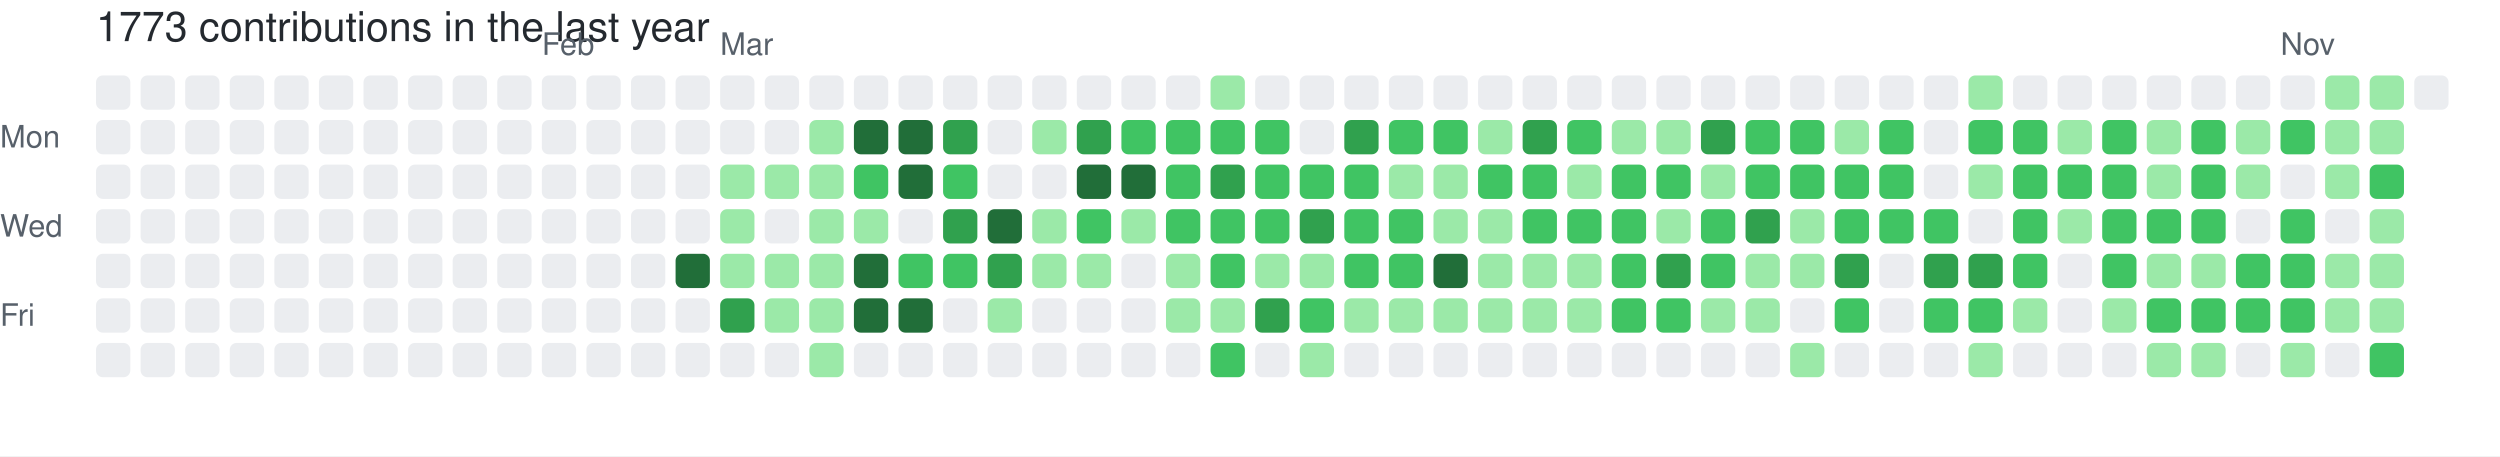
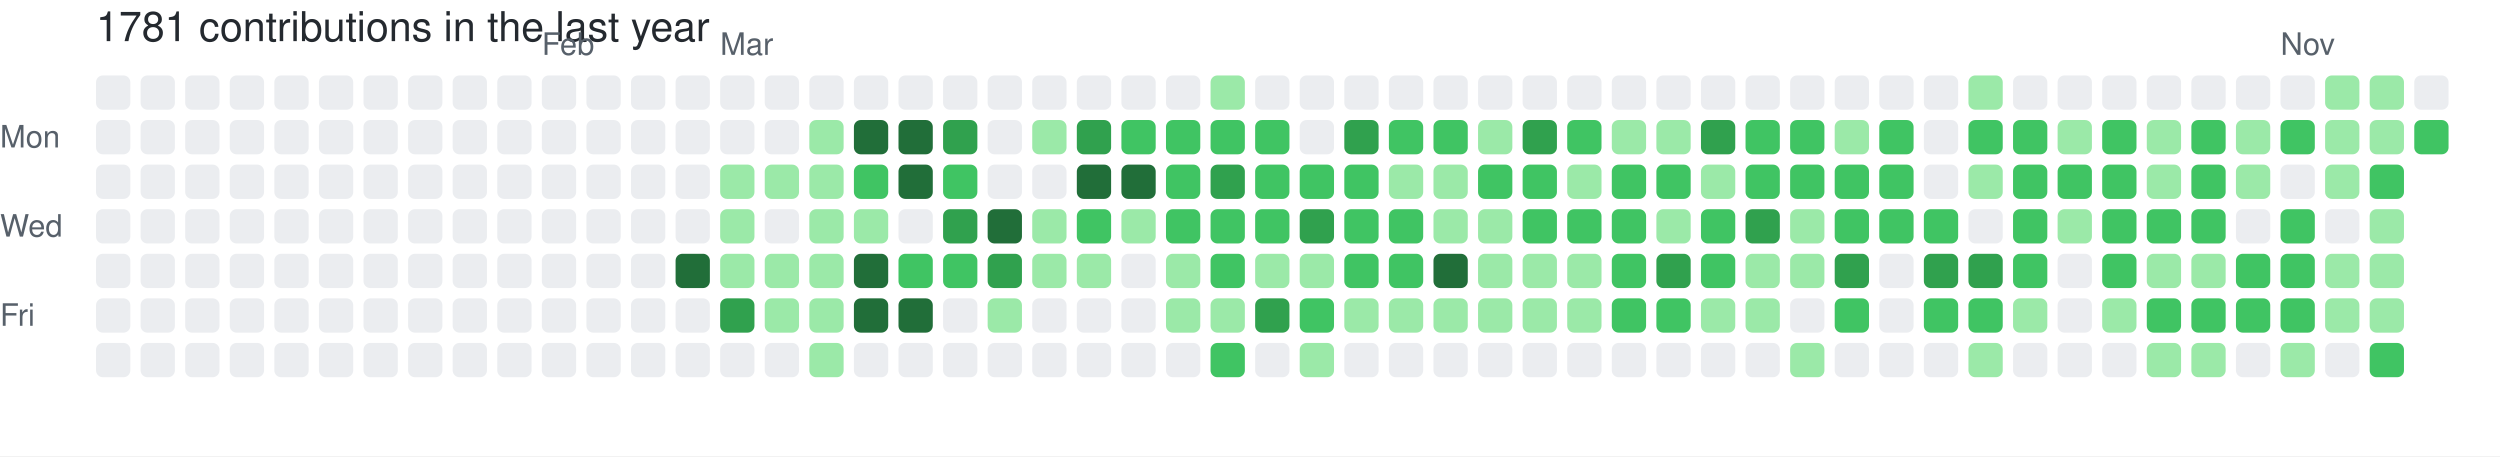
- <svg xmlns="http://www.w3.org/2000/svg" width="729" height="133" viewBox="0 0 729 133" role="img" aria-label="skiliaris made 1773 contributions in the last year">
+ <svg xmlns="http://www.w3.org/2000/svg" width="729" height="133" viewBox="0 0 729 133" role="img" aria-label="skiliaris made 1781 contributions in the last year">
  <rect width="100%" height="100%" fill="#ffffff" />
  <style>
    text {
      font-family: -apple-system, BlinkMacSystemFont, "Segoe UI", Helvetica, Arial, sans-serif;
      font-size: 9px;
      fill: #57606a;
    }
    .count {
      font-size: 12px;
      fill: #24292f;
    }
  </style>
-   <text x="28" y="12" class="count">1773 contributions in the last year</text>
+   <text x="28" y="12" class="count">1781 contributions in the last year</text>
  <text x="158" y="16">Feb</text>
  <text x="210" y="16">Mar</text>
  <text x="665" y="16">Nov</text>
  <text x="0" y="43">Mon</text>
  <text x="0" y="69">Wed</text>
  <text x="0" y="95">Fri</text>
  <rect x="28" y="22" width="10" height="10" rx="2" ry="2" fill="#ebedf0">
        </rect>
  <rect x="28" y="35" width="10" height="10" rx="2" ry="2" fill="#ebedf0">
        </rect>
  <rect x="28" y="48" width="10" height="10" rx="2" ry="2" fill="#ebedf0">
        </rect>
  <rect x="28" y="61" width="10" height="10" rx="2" ry="2" fill="#ebedf0">
        </rect>
  <rect x="28" y="74" width="10" height="10" rx="2" ry="2" fill="#ebedf0">
        </rect>
  <rect x="28" y="87" width="10" height="10" rx="2" ry="2" fill="#ebedf0">
        </rect>
  <rect x="28" y="100" width="10" height="10" rx="2" ry="2" fill="#ebedf0">
        </rect>
  <rect x="41" y="22" width="10" height="10" rx="2" ry="2" fill="#ebedf0">
        </rect>
  <rect x="41" y="35" width="10" height="10" rx="2" ry="2" fill="#ebedf0">
        </rect>
  <rect x="41" y="48" width="10" height="10" rx="2" ry="2" fill="#ebedf0">
        </rect>
  <rect x="41" y="61" width="10" height="10" rx="2" ry="2" fill="#ebedf0">
        </rect>
  <rect x="41" y="74" width="10" height="10" rx="2" ry="2" fill="#ebedf0">
        </rect>
  <rect x="41" y="87" width="10" height="10" rx="2" ry="2" fill="#ebedf0">
        </rect>
  <rect x="41" y="100" width="10" height="10" rx="2" ry="2" fill="#ebedf0">
        </rect>
  <rect x="54" y="22" width="10" height="10" rx="2" ry="2" fill="#ebedf0">
        </rect>
  <rect x="54" y="35" width="10" height="10" rx="2" ry="2" fill="#ebedf0">
        </rect>
  <rect x="54" y="48" width="10" height="10" rx="2" ry="2" fill="#ebedf0">
        </rect>
  <rect x="54" y="61" width="10" height="10" rx="2" ry="2" fill="#ebedf0">
        </rect>
  <rect x="54" y="74" width="10" height="10" rx="2" ry="2" fill="#ebedf0">
        </rect>
  <rect x="54" y="87" width="10" height="10" rx="2" ry="2" fill="#ebedf0">
        </rect>
  <rect x="54" y="100" width="10" height="10" rx="2" ry="2" fill="#ebedf0">
        </rect>
  <rect x="67" y="22" width="10" height="10" rx="2" ry="2" fill="#ebedf0">
        </rect>
  <rect x="67" y="35" width="10" height="10" rx="2" ry="2" fill="#ebedf0">
        </rect>
  <rect x="67" y="48" width="10" height="10" rx="2" ry="2" fill="#ebedf0">
        </rect>
  <rect x="67" y="61" width="10" height="10" rx="2" ry="2" fill="#ebedf0">
        </rect>
  <rect x="67" y="74" width="10" height="10" rx="2" ry="2" fill="#ebedf0">
        </rect>
  <rect x="67" y="87" width="10" height="10" rx="2" ry="2" fill="#ebedf0">
        </rect>
  <rect x="67" y="100" width="10" height="10" rx="2" ry="2" fill="#ebedf0">
        </rect>
  <rect x="80" y="22" width="10" height="10" rx="2" ry="2" fill="#ebedf0">
        </rect>
  <rect x="80" y="35" width="10" height="10" rx="2" ry="2" fill="#ebedf0">
        </rect>
  <rect x="80" y="48" width="10" height="10" rx="2" ry="2" fill="#ebedf0">
        </rect>
  <rect x="80" y="61" width="10" height="10" rx="2" ry="2" fill="#ebedf0">
        </rect>
  <rect x="80" y="74" width="10" height="10" rx="2" ry="2" fill="#ebedf0">
        </rect>
  <rect x="80" y="87" width="10" height="10" rx="2" ry="2" fill="#ebedf0">
        </rect>
  <rect x="80" y="100" width="10" height="10" rx="2" ry="2" fill="#ebedf0">
        </rect>
  <rect x="93" y="22" width="10" height="10" rx="2" ry="2" fill="#ebedf0">
        </rect>
  <rect x="93" y="35" width="10" height="10" rx="2" ry="2" fill="#ebedf0">
        </rect>
  <rect x="93" y="48" width="10" height="10" rx="2" ry="2" fill="#ebedf0">
        </rect>
  <rect x="93" y="61" width="10" height="10" rx="2" ry="2" fill="#ebedf0">
        </rect>
  <rect x="93" y="74" width="10" height="10" rx="2" ry="2" fill="#ebedf0">
        </rect>
  <rect x="93" y="87" width="10" height="10" rx="2" ry="2" fill="#ebedf0">
        </rect>
  <rect x="93" y="100" width="10" height="10" rx="2" ry="2" fill="#ebedf0">
        </rect>
  <rect x="106" y="22" width="10" height="10" rx="2" ry="2" fill="#ebedf0">
        </rect>
  <rect x="106" y="35" width="10" height="10" rx="2" ry="2" fill="#ebedf0">
        </rect>
  <rect x="106" y="48" width="10" height="10" rx="2" ry="2" fill="#ebedf0">
        </rect>
  <rect x="106" y="61" width="10" height="10" rx="2" ry="2" fill="#ebedf0">
        </rect>
  <rect x="106" y="74" width="10" height="10" rx="2" ry="2" fill="#ebedf0">
        </rect>
  <rect x="106" y="87" width="10" height="10" rx="2" ry="2" fill="#ebedf0">
        </rect>
  <rect x="106" y="100" width="10" height="10" rx="2" ry="2" fill="#ebedf0">
        </rect>
  <rect x="119" y="22" width="10" height="10" rx="2" ry="2" fill="#ebedf0">
        </rect>
  <rect x="119" y="35" width="10" height="10" rx="2" ry="2" fill="#ebedf0">
        </rect>
  <rect x="119" y="48" width="10" height="10" rx="2" ry="2" fill="#ebedf0">
        </rect>
  <rect x="119" y="61" width="10" height="10" rx="2" ry="2" fill="#ebedf0">
        </rect>
  <rect x="119" y="74" width="10" height="10" rx="2" ry="2" fill="#ebedf0">
        </rect>
  <rect x="119" y="87" width="10" height="10" rx="2" ry="2" fill="#ebedf0">
        </rect>
  <rect x="119" y="100" width="10" height="10" rx="2" ry="2" fill="#ebedf0">
        </rect>
  <rect x="132" y="22" width="10" height="10" rx="2" ry="2" fill="#ebedf0">
        </rect>
  <rect x="132" y="35" width="10" height="10" rx="2" ry="2" fill="#ebedf0">
        </rect>
  <rect x="132" y="48" width="10" height="10" rx="2" ry="2" fill="#ebedf0">
        </rect>
  <rect x="132" y="61" width="10" height="10" rx="2" ry="2" fill="#ebedf0">
        </rect>
  <rect x="132" y="74" width="10" height="10" rx="2" ry="2" fill="#ebedf0">
        </rect>
  <rect x="132" y="87" width="10" height="10" rx="2" ry="2" fill="#ebedf0">
        </rect>
  <rect x="132" y="100" width="10" height="10" rx="2" ry="2" fill="#ebedf0">
        </rect>
  <rect x="145" y="22" width="10" height="10" rx="2" ry="2" fill="#ebedf0">
        </rect>
  <rect x="145" y="35" width="10" height="10" rx="2" ry="2" fill="#ebedf0">
        </rect>
  <rect x="145" y="48" width="10" height="10" rx="2" ry="2" fill="#ebedf0">
        </rect>
  <rect x="145" y="61" width="10" height="10" rx="2" ry="2" fill="#ebedf0">
        </rect>
  <rect x="145" y="74" width="10" height="10" rx="2" ry="2" fill="#ebedf0">
        </rect>
  <rect x="145" y="87" width="10" height="10" rx="2" ry="2" fill="#ebedf0">
        </rect>
  <rect x="145" y="100" width="10" height="10" rx="2" ry="2" fill="#ebedf0">
        </rect>
  <rect x="158" y="22" width="10" height="10" rx="2" ry="2" fill="#ebedf0">
        </rect>
  <rect x="158" y="35" width="10" height="10" rx="2" ry="2" fill="#ebedf0">
        </rect>
  <rect x="158" y="48" width="10" height="10" rx="2" ry="2" fill="#ebedf0">
        </rect>
  <rect x="158" y="61" width="10" height="10" rx="2" ry="2" fill="#ebedf0">
        </rect>
  <rect x="158" y="74" width="10" height="10" rx="2" ry="2" fill="#ebedf0">
        </rect>
  <rect x="158" y="87" width="10" height="10" rx="2" ry="2" fill="#ebedf0">
        </rect>
  <rect x="158" y="100" width="10" height="10" rx="2" ry="2" fill="#ebedf0">
        </rect>
  <rect x="171" y="22" width="10" height="10" rx="2" ry="2" fill="#ebedf0">
        </rect>
  <rect x="171" y="35" width="10" height="10" rx="2" ry="2" fill="#ebedf0">
        </rect>
  <rect x="171" y="48" width="10" height="10" rx="2" ry="2" fill="#ebedf0">
        </rect>
  <rect x="171" y="61" width="10" height="10" rx="2" ry="2" fill="#ebedf0">
        </rect>
  <rect x="171" y="74" width="10" height="10" rx="2" ry="2" fill="#ebedf0">
        </rect>
  <rect x="171" y="87" width="10" height="10" rx="2" ry="2" fill="#ebedf0">
        </rect>
  <rect x="171" y="100" width="10" height="10" rx="2" ry="2" fill="#ebedf0">
        </rect>
  <rect x="184" y="22" width="10" height="10" rx="2" ry="2" fill="#ebedf0">
        </rect>
  <rect x="184" y="35" width="10" height="10" rx="2" ry="2" fill="#ebedf0">
        </rect>
  <rect x="184" y="48" width="10" height="10" rx="2" ry="2" fill="#ebedf0">
        </rect>
  <rect x="184" y="61" width="10" height="10" rx="2" ry="2" fill="#ebedf0">
        </rect>
  <rect x="184" y="74" width="10" height="10" rx="2" ry="2" fill="#ebedf0">
        </rect>
  <rect x="184" y="87" width="10" height="10" rx="2" ry="2" fill="#ebedf0">
        </rect>
  <rect x="184" y="100" width="10" height="10" rx="2" ry="2" fill="#ebedf0">
        </rect>
  <rect x="197" y="22" width="10" height="10" rx="2" ry="2" fill="#ebedf0">
        </rect>
  <rect x="197" y="35" width="10" height="10" rx="2" ry="2" fill="#ebedf0">
        </rect>
  <rect x="197" y="48" width="10" height="10" rx="2" ry="2" fill="#ebedf0">
        </rect>
  <rect x="197" y="61" width="10" height="10" rx="2" ry="2" fill="#ebedf0">
        </rect>
  <rect x="197" y="74" width="10" height="10" rx="2" ry="2" fill="#216e39">
        </rect>
  <rect x="197" y="87" width="10" height="10" rx="2" ry="2" fill="#ebedf0">
        </rect>
  <rect x="197" y="100" width="10" height="10" rx="2" ry="2" fill="#ebedf0">
        </rect>
  <rect x="210" y="22" width="10" height="10" rx="2" ry="2" fill="#ebedf0">
        </rect>
  <rect x="210" y="35" width="10" height="10" rx="2" ry="2" fill="#ebedf0">
        </rect>
  <rect x="210" y="48" width="10" height="10" rx="2" ry="2" fill="#9be9a8">
        </rect>
  <rect x="210" y="61" width="10" height="10" rx="2" ry="2" fill="#9be9a8">
        </rect>
  <rect x="210" y="74" width="10" height="10" rx="2" ry="2" fill="#9be9a8">
        </rect>
  <rect x="210" y="87" width="10" height="10" rx="2" ry="2" fill="#30a14e">
        </rect>
  <rect x="210" y="100" width="10" height="10" rx="2" ry="2" fill="#ebedf0">
        </rect>
  <rect x="223" y="22" width="10" height="10" rx="2" ry="2" fill="#ebedf0">
        </rect>
  <rect x="223" y="35" width="10" height="10" rx="2" ry="2" fill="#ebedf0">
        </rect>
  <rect x="223" y="48" width="10" height="10" rx="2" ry="2" fill="#9be9a8">
        </rect>
  <rect x="223" y="61" width="10" height="10" rx="2" ry="2" fill="#ebedf0">
        </rect>
  <rect x="223" y="74" width="10" height="10" rx="2" ry="2" fill="#9be9a8">
        </rect>
  <rect x="223" y="87" width="10" height="10" rx="2" ry="2" fill="#9be9a8">
        </rect>
  <rect x="223" y="100" width="10" height="10" rx="2" ry="2" fill="#ebedf0">
        </rect>
  <rect x="236" y="22" width="10" height="10" rx="2" ry="2" fill="#ebedf0">
        </rect>
  <rect x="236" y="35" width="10" height="10" rx="2" ry="2" fill="#9be9a8">
        </rect>
  <rect x="236" y="48" width="10" height="10" rx="2" ry="2" fill="#9be9a8">
        </rect>
  <rect x="236" y="61" width="10" height="10" rx="2" ry="2" fill="#9be9a8">
        </rect>
  <rect x="236" y="74" width="10" height="10" rx="2" ry="2" fill="#9be9a8">
        </rect>
  <rect x="236" y="87" width="10" height="10" rx="2" ry="2" fill="#9be9a8">
        </rect>
  <rect x="236" y="100" width="10" height="10" rx="2" ry="2" fill="#9be9a8">
        </rect>
  <rect x="249" y="22" width="10" height="10" rx="2" ry="2" fill="#ebedf0">
        </rect>
  <rect x="249" y="35" width="10" height="10" rx="2" ry="2" fill="#216e39">
        </rect>
  <rect x="249" y="48" width="10" height="10" rx="2" ry="2" fill="#40c463">
        </rect>
  <rect x="249" y="61" width="10" height="10" rx="2" ry="2" fill="#9be9a8">
        </rect>
  <rect x="249" y="74" width="10" height="10" rx="2" ry="2" fill="#216e39">
        </rect>
  <rect x="249" y="87" width="10" height="10" rx="2" ry="2" fill="#216e39">
        </rect>
  <rect x="249" y="100" width="10" height="10" rx="2" ry="2" fill="#ebedf0">
        </rect>
  <rect x="262" y="22" width="10" height="10" rx="2" ry="2" fill="#ebedf0">
        </rect>
  <rect x="262" y="35" width="10" height="10" rx="2" ry="2" fill="#216e39">
        </rect>
  <rect x="262" y="48" width="10" height="10" rx="2" ry="2" fill="#216e39">
        </rect>
  <rect x="262" y="61" width="10" height="10" rx="2" ry="2" fill="#ebedf0">
        </rect>
  <rect x="262" y="74" width="10" height="10" rx="2" ry="2" fill="#40c463">
        </rect>
  <rect x="262" y="87" width="10" height="10" rx="2" ry="2" fill="#216e39">
        </rect>
  <rect x="262" y="100" width="10" height="10" rx="2" ry="2" fill="#ebedf0">
        </rect>
  <rect x="275" y="22" width="10" height="10" rx="2" ry="2" fill="#ebedf0">
        </rect>
  <rect x="275" y="35" width="10" height="10" rx="2" ry="2" fill="#30a14e">
        </rect>
  <rect x="275" y="48" width="10" height="10" rx="2" ry="2" fill="#40c463">
        </rect>
  <rect x="275" y="61" width="10" height="10" rx="2" ry="2" fill="#30a14e">
        </rect>
  <rect x="275" y="74" width="10" height="10" rx="2" ry="2" fill="#40c463">
        </rect>
  <rect x="275" y="87" width="10" height="10" rx="2" ry="2" fill="#ebedf0">
        </rect>
  <rect x="275" y="100" width="10" height="10" rx="2" ry="2" fill="#ebedf0">
        </rect>
  <rect x="288" y="22" width="10" height="10" rx="2" ry="2" fill="#ebedf0">
        </rect>
  <rect x="288" y="35" width="10" height="10" rx="2" ry="2" fill="#ebedf0">
        </rect>
  <rect x="288" y="48" width="10" height="10" rx="2" ry="2" fill="#ebedf0">
        </rect>
  <rect x="288" y="61" width="10" height="10" rx="2" ry="2" fill="#216e39">
        </rect>
  <rect x="288" y="74" width="10" height="10" rx="2" ry="2" fill="#30a14e">
        </rect>
  <rect x="288" y="87" width="10" height="10" rx="2" ry="2" fill="#9be9a8">
        </rect>
  <rect x="288" y="100" width="10" height="10" rx="2" ry="2" fill="#ebedf0">
        </rect>
  <rect x="301" y="22" width="10" height="10" rx="2" ry="2" fill="#ebedf0">
        </rect>
  <rect x="301" y="35" width="10" height="10" rx="2" ry="2" fill="#9be9a8">
        </rect>
  <rect x="301" y="48" width="10" height="10" rx="2" ry="2" fill="#ebedf0">
        </rect>
  <rect x="301" y="61" width="10" height="10" rx="2" ry="2" fill="#9be9a8">
        </rect>
  <rect x="301" y="74" width="10" height="10" rx="2" ry="2" fill="#9be9a8">
        </rect>
  <rect x="301" y="87" width="10" height="10" rx="2" ry="2" fill="#ebedf0">
        </rect>
  <rect x="301" y="100" width="10" height="10" rx="2" ry="2" fill="#ebedf0">
        </rect>
  <rect x="314" y="22" width="10" height="10" rx="2" ry="2" fill="#ebedf0">
        </rect>
  <rect x="314" y="35" width="10" height="10" rx="2" ry="2" fill="#30a14e">
        </rect>
  <rect x="314" y="48" width="10" height="10" rx="2" ry="2" fill="#216e39">
        </rect>
  <rect x="314" y="61" width="10" height="10" rx="2" ry="2" fill="#40c463">
        </rect>
  <rect x="314" y="74" width="10" height="10" rx="2" ry="2" fill="#9be9a8">
        </rect>
  <rect x="314" y="87" width="10" height="10" rx="2" ry="2" fill="#ebedf0">
        </rect>
  <rect x="314" y="100" width="10" height="10" rx="2" ry="2" fill="#ebedf0">
        </rect>
  <rect x="327" y="22" width="10" height="10" rx="2" ry="2" fill="#ebedf0">
        </rect>
  <rect x="327" y="35" width="10" height="10" rx="2" ry="2" fill="#40c463">
        </rect>
  <rect x="327" y="48" width="10" height="10" rx="2" ry="2" fill="#216e39">
        </rect>
  <rect x="327" y="61" width="10" height="10" rx="2" ry="2" fill="#9be9a8">
        </rect>
  <rect x="327" y="74" width="10" height="10" rx="2" ry="2" fill="#ebedf0">
        </rect>
  <rect x="327" y="87" width="10" height="10" rx="2" ry="2" fill="#ebedf0">
        </rect>
  <rect x="327" y="100" width="10" height="10" rx="2" ry="2" fill="#ebedf0">
        </rect>
  <rect x="340" y="22" width="10" height="10" rx="2" ry="2" fill="#ebedf0">
        </rect>
  <rect x="340" y="35" width="10" height="10" rx="2" ry="2" fill="#40c463">
        </rect>
  <rect x="340" y="48" width="10" height="10" rx="2" ry="2" fill="#40c463">
        </rect>
  <rect x="340" y="61" width="10" height="10" rx="2" ry="2" fill="#40c463">
        </rect>
  <rect x="340" y="74" width="10" height="10" rx="2" ry="2" fill="#9be9a8">
        </rect>
  <rect x="340" y="87" width="10" height="10" rx="2" ry="2" fill="#9be9a8">
        </rect>
  <rect x="340" y="100" width="10" height="10" rx="2" ry="2" fill="#ebedf0">
        </rect>
  <rect x="353" y="22" width="10" height="10" rx="2" ry="2" fill="#9be9a8">
        </rect>
  <rect x="353" y="35" width="10" height="10" rx="2" ry="2" fill="#40c463">
        </rect>
  <rect x="353" y="48" width="10" height="10" rx="2" ry="2" fill="#30a14e">
        </rect>
  <rect x="353" y="61" width="10" height="10" rx="2" ry="2" fill="#40c463">
        </rect>
  <rect x="353" y="74" width="10" height="10" rx="2" ry="2" fill="#40c463">
        </rect>
  <rect x="353" y="87" width="10" height="10" rx="2" ry="2" fill="#9be9a8">
        </rect>
  <rect x="353" y="100" width="10" height="10" rx="2" ry="2" fill="#40c463">
        </rect>
  <rect x="366" y="22" width="10" height="10" rx="2" ry="2" fill="#ebedf0">
        </rect>
  <rect x="366" y="35" width="10" height="10" rx="2" ry="2" fill="#40c463">
        </rect>
  <rect x="366" y="48" width="10" height="10" rx="2" ry="2" fill="#40c463">
        </rect>
  <rect x="366" y="61" width="10" height="10" rx="2" ry="2" fill="#40c463">
        </rect>
  <rect x="366" y="74" width="10" height="10" rx="2" ry="2" fill="#9be9a8">
        </rect>
  <rect x="366" y="87" width="10" height="10" rx="2" ry="2" fill="#30a14e">
        </rect>
  <rect x="366" y="100" width="10" height="10" rx="2" ry="2" fill="#ebedf0">
        </rect>
  <rect x="379" y="22" width="10" height="10" rx="2" ry="2" fill="#ebedf0">
        </rect>
  <rect x="379" y="35" width="10" height="10" rx="2" ry="2" fill="#ebedf0">
        </rect>
  <rect x="379" y="48" width="10" height="10" rx="2" ry="2" fill="#40c463">
        </rect>
  <rect x="379" y="61" width="10" height="10" rx="2" ry="2" fill="#30a14e">
        </rect>
  <rect x="379" y="74" width="10" height="10" rx="2" ry="2" fill="#9be9a8">
        </rect>
  <rect x="379" y="87" width="10" height="10" rx="2" ry="2" fill="#40c463">
        </rect>
  <rect x="379" y="100" width="10" height="10" rx="2" ry="2" fill="#9be9a8">
        </rect>
  <rect x="392" y="22" width="10" height="10" rx="2" ry="2" fill="#ebedf0">
        </rect>
  <rect x="392" y="35" width="10" height="10" rx="2" ry="2" fill="#30a14e">
        </rect>
  <rect x="392" y="48" width="10" height="10" rx="2" ry="2" fill="#40c463">
        </rect>
  <rect x="392" y="61" width="10" height="10" rx="2" ry="2" fill="#40c463">
        </rect>
  <rect x="392" y="74" width="10" height="10" rx="2" ry="2" fill="#40c463">
        </rect>
  <rect x="392" y="87" width="10" height="10" rx="2" ry="2" fill="#9be9a8">
        </rect>
  <rect x="392" y="100" width="10" height="10" rx="2" ry="2" fill="#ebedf0">
        </rect>
  <rect x="405" y="22" width="10" height="10" rx="2" ry="2" fill="#ebedf0">
        </rect>
  <rect x="405" y="35" width="10" height="10" rx="2" ry="2" fill="#40c463">
        </rect>
  <rect x="405" y="48" width="10" height="10" rx="2" ry="2" fill="#9be9a8">
        </rect>
  <rect x="405" y="61" width="10" height="10" rx="2" ry="2" fill="#40c463">
        </rect>
  <rect x="405" y="74" width="10" height="10" rx="2" ry="2" fill="#40c463">
        </rect>
  <rect x="405" y="87" width="10" height="10" rx="2" ry="2" fill="#9be9a8">
        </rect>
  <rect x="405" y="100" width="10" height="10" rx="2" ry="2" fill="#ebedf0">
        </rect>
  <rect x="418" y="22" width="10" height="10" rx="2" ry="2" fill="#ebedf0">
        </rect>
  <rect x="418" y="35" width="10" height="10" rx="2" ry="2" fill="#40c463">
        </rect>
  <rect x="418" y="48" width="10" height="10" rx="2" ry="2" fill="#9be9a8">
        </rect>
  <rect x="418" y="61" width="10" height="10" rx="2" ry="2" fill="#9be9a8">
        </rect>
  <rect x="418" y="74" width="10" height="10" rx="2" ry="2" fill="#216e39">
        </rect>
  <rect x="418" y="87" width="10" height="10" rx="2" ry="2" fill="#9be9a8">
        </rect>
  <rect x="418" y="100" width="10" height="10" rx="2" ry="2" fill="#ebedf0">
        </rect>
  <rect x="431" y="22" width="10" height="10" rx="2" ry="2" fill="#ebedf0">
        </rect>
  <rect x="431" y="35" width="10" height="10" rx="2" ry="2" fill="#9be9a8">
        </rect>
  <rect x="431" y="48" width="10" height="10" rx="2" ry="2" fill="#40c463">
        </rect>
  <rect x="431" y="61" width="10" height="10" rx="2" ry="2" fill="#9be9a8">
        </rect>
  <rect x="431" y="74" width="10" height="10" rx="2" ry="2" fill="#9be9a8">
        </rect>
  <rect x="431" y="87" width="10" height="10" rx="2" ry="2" fill="#9be9a8">
        </rect>
  <rect x="431" y="100" width="10" height="10" rx="2" ry="2" fill="#ebedf0">
        </rect>
  <rect x="444" y="22" width="10" height="10" rx="2" ry="2" fill="#ebedf0">
        </rect>
  <rect x="444" y="35" width="10" height="10" rx="2" ry="2" fill="#30a14e">
        </rect>
  <rect x="444" y="48" width="10" height="10" rx="2" ry="2" fill="#40c463">
        </rect>
  <rect x="444" y="61" width="10" height="10" rx="2" ry="2" fill="#40c463">
        </rect>
  <rect x="444" y="74" width="10" height="10" rx="2" ry="2" fill="#9be9a8">
        </rect>
  <rect x="444" y="87" width="10" height="10" rx="2" ry="2" fill="#9be9a8">
        </rect>
  <rect x="444" y="100" width="10" height="10" rx="2" ry="2" fill="#ebedf0">
        </rect>
  <rect x="457" y="22" width="10" height="10" rx="2" ry="2" fill="#ebedf0">
        </rect>
  <rect x="457" y="35" width="10" height="10" rx="2" ry="2" fill="#40c463">
        </rect>
  <rect x="457" y="48" width="10" height="10" rx="2" ry="2" fill="#9be9a8">
        </rect>
  <rect x="457" y="61" width="10" height="10" rx="2" ry="2" fill="#40c463">
        </rect>
  <rect x="457" y="74" width="10" height="10" rx="2" ry="2" fill="#9be9a8">
        </rect>
  <rect x="457" y="87" width="10" height="10" rx="2" ry="2" fill="#9be9a8">
        </rect>
  <rect x="457" y="100" width="10" height="10" rx="2" ry="2" fill="#ebedf0">
        </rect>
  <rect x="470" y="22" width="10" height="10" rx="2" ry="2" fill="#ebedf0">
        </rect>
  <rect x="470" y="35" width="10" height="10" rx="2" ry="2" fill="#9be9a8">
        </rect>
  <rect x="470" y="48" width="10" height="10" rx="2" ry="2" fill="#40c463">
        </rect>
  <rect x="470" y="61" width="10" height="10" rx="2" ry="2" fill="#40c463">
        </rect>
  <rect x="470" y="74" width="10" height="10" rx="2" ry="2" fill="#40c463">
        </rect>
  <rect x="470" y="87" width="10" height="10" rx="2" ry="2" fill="#40c463">
        </rect>
  <rect x="470" y="100" width="10" height="10" rx="2" ry="2" fill="#ebedf0">
        </rect>
  <rect x="483" y="22" width="10" height="10" rx="2" ry="2" fill="#ebedf0">
        </rect>
  <rect x="483" y="35" width="10" height="10" rx="2" ry="2" fill="#9be9a8">
        </rect>
  <rect x="483" y="48" width="10" height="10" rx="2" ry="2" fill="#40c463">
        </rect>
  <rect x="483" y="61" width="10" height="10" rx="2" ry="2" fill="#9be9a8">
        </rect>
  <rect x="483" y="74" width="10" height="10" rx="2" ry="2" fill="#30a14e">
        </rect>
  <rect x="483" y="87" width="10" height="10" rx="2" ry="2" fill="#40c463">
        </rect>
  <rect x="483" y="100" width="10" height="10" rx="2" ry="2" fill="#ebedf0">
        </rect>
  <rect x="496" y="22" width="10" height="10" rx="2" ry="2" fill="#ebedf0">
        </rect>
  <rect x="496" y="35" width="10" height="10" rx="2" ry="2" fill="#30a14e">
        </rect>
  <rect x="496" y="48" width="10" height="10" rx="2" ry="2" fill="#9be9a8">
        </rect>
  <rect x="496" y="61" width="10" height="10" rx="2" ry="2" fill="#40c463">
        </rect>
  <rect x="496" y="74" width="10" height="10" rx="2" ry="2" fill="#40c463">
        </rect>
  <rect x="496" y="87" width="10" height="10" rx="2" ry="2" fill="#9be9a8">
        </rect>
  <rect x="496" y="100" width="10" height="10" rx="2" ry="2" fill="#ebedf0">
        </rect>
  <rect x="509" y="22" width="10" height="10" rx="2" ry="2" fill="#ebedf0">
        </rect>
  <rect x="509" y="35" width="10" height="10" rx="2" ry="2" fill="#40c463">
        </rect>
  <rect x="509" y="48" width="10" height="10" rx="2" ry="2" fill="#40c463">
        </rect>
  <rect x="509" y="61" width="10" height="10" rx="2" ry="2" fill="#30a14e">
        </rect>
  <rect x="509" y="74" width="10" height="10" rx="2" ry="2" fill="#9be9a8">
        </rect>
  <rect x="509" y="87" width="10" height="10" rx="2" ry="2" fill="#9be9a8">
        </rect>
  <rect x="509" y="100" width="10" height="10" rx="2" ry="2" fill="#ebedf0">
        </rect>
  <rect x="522" y="22" width="10" height="10" rx="2" ry="2" fill="#ebedf0">
        </rect>
  <rect x="522" y="35" width="10" height="10" rx="2" ry="2" fill="#40c463">
        </rect>
  <rect x="522" y="48" width="10" height="10" rx="2" ry="2" fill="#40c463">
        </rect>
  <rect x="522" y="61" width="10" height="10" rx="2" ry="2" fill="#9be9a8">
        </rect>
  <rect x="522" y="74" width="10" height="10" rx="2" ry="2" fill="#9be9a8">
        </rect>
  <rect x="522" y="87" width="10" height="10" rx="2" ry="2" fill="#ebedf0">
        </rect>
  <rect x="522" y="100" width="10" height="10" rx="2" ry="2" fill="#9be9a8">
        </rect>
  <rect x="535" y="22" width="10" height="10" rx="2" ry="2" fill="#ebedf0">
        </rect>
  <rect x="535" y="35" width="10" height="10" rx="2" ry="2" fill="#9be9a8">
        </rect>
  <rect x="535" y="48" width="10" height="10" rx="2" ry="2" fill="#40c463">
        </rect>
  <rect x="535" y="61" width="10" height="10" rx="2" ry="2" fill="#40c463">
        </rect>
  <rect x="535" y="74" width="10" height="10" rx="2" ry="2" fill="#30a14e">
        </rect>
  <rect x="535" y="87" width="10" height="10" rx="2" ry="2" fill="#40c463">
        </rect>
  <rect x="535" y="100" width="10" height="10" rx="2" ry="2" fill="#ebedf0">
        </rect>
  <rect x="548" y="22" width="10" height="10" rx="2" ry="2" fill="#ebedf0">
        </rect>
  <rect x="548" y="35" width="10" height="10" rx="2" ry="2" fill="#40c463">
        </rect>
  <rect x="548" y="48" width="10" height="10" rx="2" ry="2" fill="#40c463">
        </rect>
  <rect x="548" y="61" width="10" height="10" rx="2" ry="2" fill="#40c463">
        </rect>
  <rect x="548" y="74" width="10" height="10" rx="2" ry="2" fill="#ebedf0">
        </rect>
  <rect x="548" y="87" width="10" height="10" rx="2" ry="2" fill="#ebedf0">
        </rect>
  <rect x="548" y="100" width="10" height="10" rx="2" ry="2" fill="#ebedf0">
        </rect>
  <rect x="561" y="22" width="10" height="10" rx="2" ry="2" fill="#ebedf0">
        </rect>
  <rect x="561" y="35" width="10" height="10" rx="2" ry="2" fill="#ebedf0">
        </rect>
  <rect x="561" y="48" width="10" height="10" rx="2" ry="2" fill="#ebedf0">
        </rect>
  <rect x="561" y="61" width="10" height="10" rx="2" ry="2" fill="#40c463">
        </rect>
  <rect x="561" y="74" width="10" height="10" rx="2" ry="2" fill="#30a14e">
        </rect>
  <rect x="561" y="87" width="10" height="10" rx="2" ry="2" fill="#40c463">
        </rect>
  <rect x="561" y="100" width="10" height="10" rx="2" ry="2" fill="#ebedf0">
        </rect>
  <rect x="574" y="22" width="10" height="10" rx="2" ry="2" fill="#9be9a8">
        </rect>
  <rect x="574" y="35" width="10" height="10" rx="2" ry="2" fill="#40c463">
        </rect>
  <rect x="574" y="48" width="10" height="10" rx="2" ry="2" fill="#9be9a8">
        </rect>
  <rect x="574" y="61" width="10" height="10" rx="2" ry="2" fill="#ebedf0">
        </rect>
  <rect x="574" y="74" width="10" height="10" rx="2" ry="2" fill="#30a14e">
        </rect>
  <rect x="574" y="87" width="10" height="10" rx="2" ry="2" fill="#40c463">
        </rect>
  <rect x="574" y="100" width="10" height="10" rx="2" ry="2" fill="#9be9a8">
        </rect>
  <rect x="587" y="22" width="10" height="10" rx="2" ry="2" fill="#ebedf0">
        </rect>
  <rect x="587" y="35" width="10" height="10" rx="2" ry="2" fill="#40c463">
        </rect>
  <rect x="587" y="48" width="10" height="10" rx="2" ry="2" fill="#40c463">
        </rect>
  <rect x="587" y="61" width="10" height="10" rx="2" ry="2" fill="#40c463">
        </rect>
  <rect x="587" y="74" width="10" height="10" rx="2" ry="2" fill="#40c463">
        </rect>
  <rect x="587" y="87" width="10" height="10" rx="2" ry="2" fill="#9be9a8">
        </rect>
  <rect x="587" y="100" width="10" height="10" rx="2" ry="2" fill="#ebedf0">
        </rect>
  <rect x="600" y="22" width="10" height="10" rx="2" ry="2" fill="#ebedf0">
        </rect>
  <rect x="600" y="35" width="10" height="10" rx="2" ry="2" fill="#9be9a8">
        </rect>
  <rect x="600" y="48" width="10" height="10" rx="2" ry="2" fill="#40c463">
        </rect>
  <rect x="600" y="61" width="10" height="10" rx="2" ry="2" fill="#9be9a8">
        </rect>
  <rect x="600" y="74" width="10" height="10" rx="2" ry="2" fill="#ebedf0">
        </rect>
  <rect x="600" y="87" width="10" height="10" rx="2" ry="2" fill="#ebedf0">
        </rect>
  <rect x="600" y="100" width="10" height="10" rx="2" ry="2" fill="#ebedf0">
        </rect>
  <rect x="613" y="22" width="10" height="10" rx="2" ry="2" fill="#ebedf0">
        </rect>
  <rect x="613" y="35" width="10" height="10" rx="2" ry="2" fill="#40c463">
        </rect>
  <rect x="613" y="48" width="10" height="10" rx="2" ry="2" fill="#40c463">
        </rect>
  <rect x="613" y="61" width="10" height="10" rx="2" ry="2" fill="#40c463">
        </rect>
  <rect x="613" y="74" width="10" height="10" rx="2" ry="2" fill="#40c463">
        </rect>
  <rect x="613" y="87" width="10" height="10" rx="2" ry="2" fill="#9be9a8">
        </rect>
  <rect x="613" y="100" width="10" height="10" rx="2" ry="2" fill="#ebedf0">
        </rect>
  <rect x="626" y="22" width="10" height="10" rx="2" ry="2" fill="#ebedf0">
        </rect>
  <rect x="626" y="35" width="10" height="10" rx="2" ry="2" fill="#9be9a8">
        </rect>
  <rect x="626" y="48" width="10" height="10" rx="2" ry="2" fill="#9be9a8">
        </rect>
  <rect x="626" y="61" width="10" height="10" rx="2" ry="2" fill="#40c463">
        </rect>
  <rect x="626" y="74" width="10" height="10" rx="2" ry="2" fill="#9be9a8">
        </rect>
  <rect x="626" y="87" width="10" height="10" rx="2" ry="2" fill="#40c463">
        </rect>
  <rect x="626" y="100" width="10" height="10" rx="2" ry="2" fill="#9be9a8">
        </rect>
  <rect x="639" y="22" width="10" height="10" rx="2" ry="2" fill="#ebedf0">
        </rect>
  <rect x="639" y="35" width="10" height="10" rx="2" ry="2" fill="#40c463">
        </rect>
  <rect x="639" y="48" width="10" height="10" rx="2" ry="2" fill="#40c463">
        </rect>
  <rect x="639" y="61" width="10" height="10" rx="2" ry="2" fill="#40c463">
        </rect>
  <rect x="639" y="74" width="10" height="10" rx="2" ry="2" fill="#9be9a8">
        </rect>
  <rect x="639" y="87" width="10" height="10" rx="2" ry="2" fill="#40c463">
        </rect>
  <rect x="639" y="100" width="10" height="10" rx="2" ry="2" fill="#9be9a8">
        </rect>
  <rect x="652" y="22" width="10" height="10" rx="2" ry="2" fill="#ebedf0">
        </rect>
  <rect x="652" y="35" width="10" height="10" rx="2" ry="2" fill="#9be9a8">
        </rect>
  <rect x="652" y="48" width="10" height="10" rx="2" ry="2" fill="#9be9a8">
        </rect>
  <rect x="652" y="61" width="10" height="10" rx="2" ry="2" fill="#ebedf0">
        </rect>
  <rect x="652" y="74" width="10" height="10" rx="2" ry="2" fill="#40c463">
        </rect>
  <rect x="652" y="87" width="10" height="10" rx="2" ry="2" fill="#40c463">
        </rect>
  <rect x="652" y="100" width="10" height="10" rx="2" ry="2" fill="#ebedf0">
        </rect>
  <rect x="665" y="22" width="10" height="10" rx="2" ry="2" fill="#ebedf0">
        </rect>
  <rect x="665" y="35" width="10" height="10" rx="2" ry="2" fill="#40c463">
        </rect>
  <rect x="665" y="48" width="10" height="10" rx="2" ry="2" fill="#ebedf0">
        </rect>
  <rect x="665" y="61" width="10" height="10" rx="2" ry="2" fill="#40c463">
        </rect>
  <rect x="665" y="74" width="10" height="10" rx="2" ry="2" fill="#40c463">
        </rect>
  <rect x="665" y="87" width="10" height="10" rx="2" ry="2" fill="#40c463">
        </rect>
  <rect x="665" y="100" width="10" height="10" rx="2" ry="2" fill="#9be9a8">
        </rect>
  <rect x="678" y="22" width="10" height="10" rx="2" ry="2" fill="#9be9a8">
        </rect>
  <rect x="678" y="35" width="10" height="10" rx="2" ry="2" fill="#9be9a8">
        </rect>
  <rect x="678" y="48" width="10" height="10" rx="2" ry="2" fill="#9be9a8">
        </rect>
  <rect x="678" y="61" width="10" height="10" rx="2" ry="2" fill="#ebedf0">
        </rect>
  <rect x="678" y="74" width="10" height="10" rx="2" ry="2" fill="#9be9a8">
        </rect>
  <rect x="678" y="87" width="10" height="10" rx="2" ry="2" fill="#9be9a8">
        </rect>
  <rect x="678" y="100" width="10" height="10" rx="2" ry="2" fill="#ebedf0">
        </rect>
  <rect x="691" y="22" width="10" height="10" rx="2" ry="2" fill="#9be9a8">
        </rect>
  <rect x="691" y="35" width="10" height="10" rx="2" ry="2" fill="#9be9a8">
        </rect>
  <rect x="691" y="48" width="10" height="10" rx="2" ry="2" fill="#40c463">
        </rect>
  <rect x="691" y="61" width="10" height="10" rx="2" ry="2" fill="#9be9a8">
        </rect>
  <rect x="691" y="74" width="10" height="10" rx="2" ry="2" fill="#9be9a8">
        </rect>
  <rect x="691" y="87" width="10" height="10" rx="2" ry="2" fill="#9be9a8">
        </rect>
  <rect x="691" y="100" width="10" height="10" rx="2" ry="2" fill="#40c463">
        </rect>
  <rect x="704" y="22" width="10" height="10" rx="2" ry="2" fill="#ebedf0">
        </rect>
+   <rect x="704" y="35" width="10" height="10" rx="2" ry="2" fill="#40c463">
+         </rect>
</svg>
